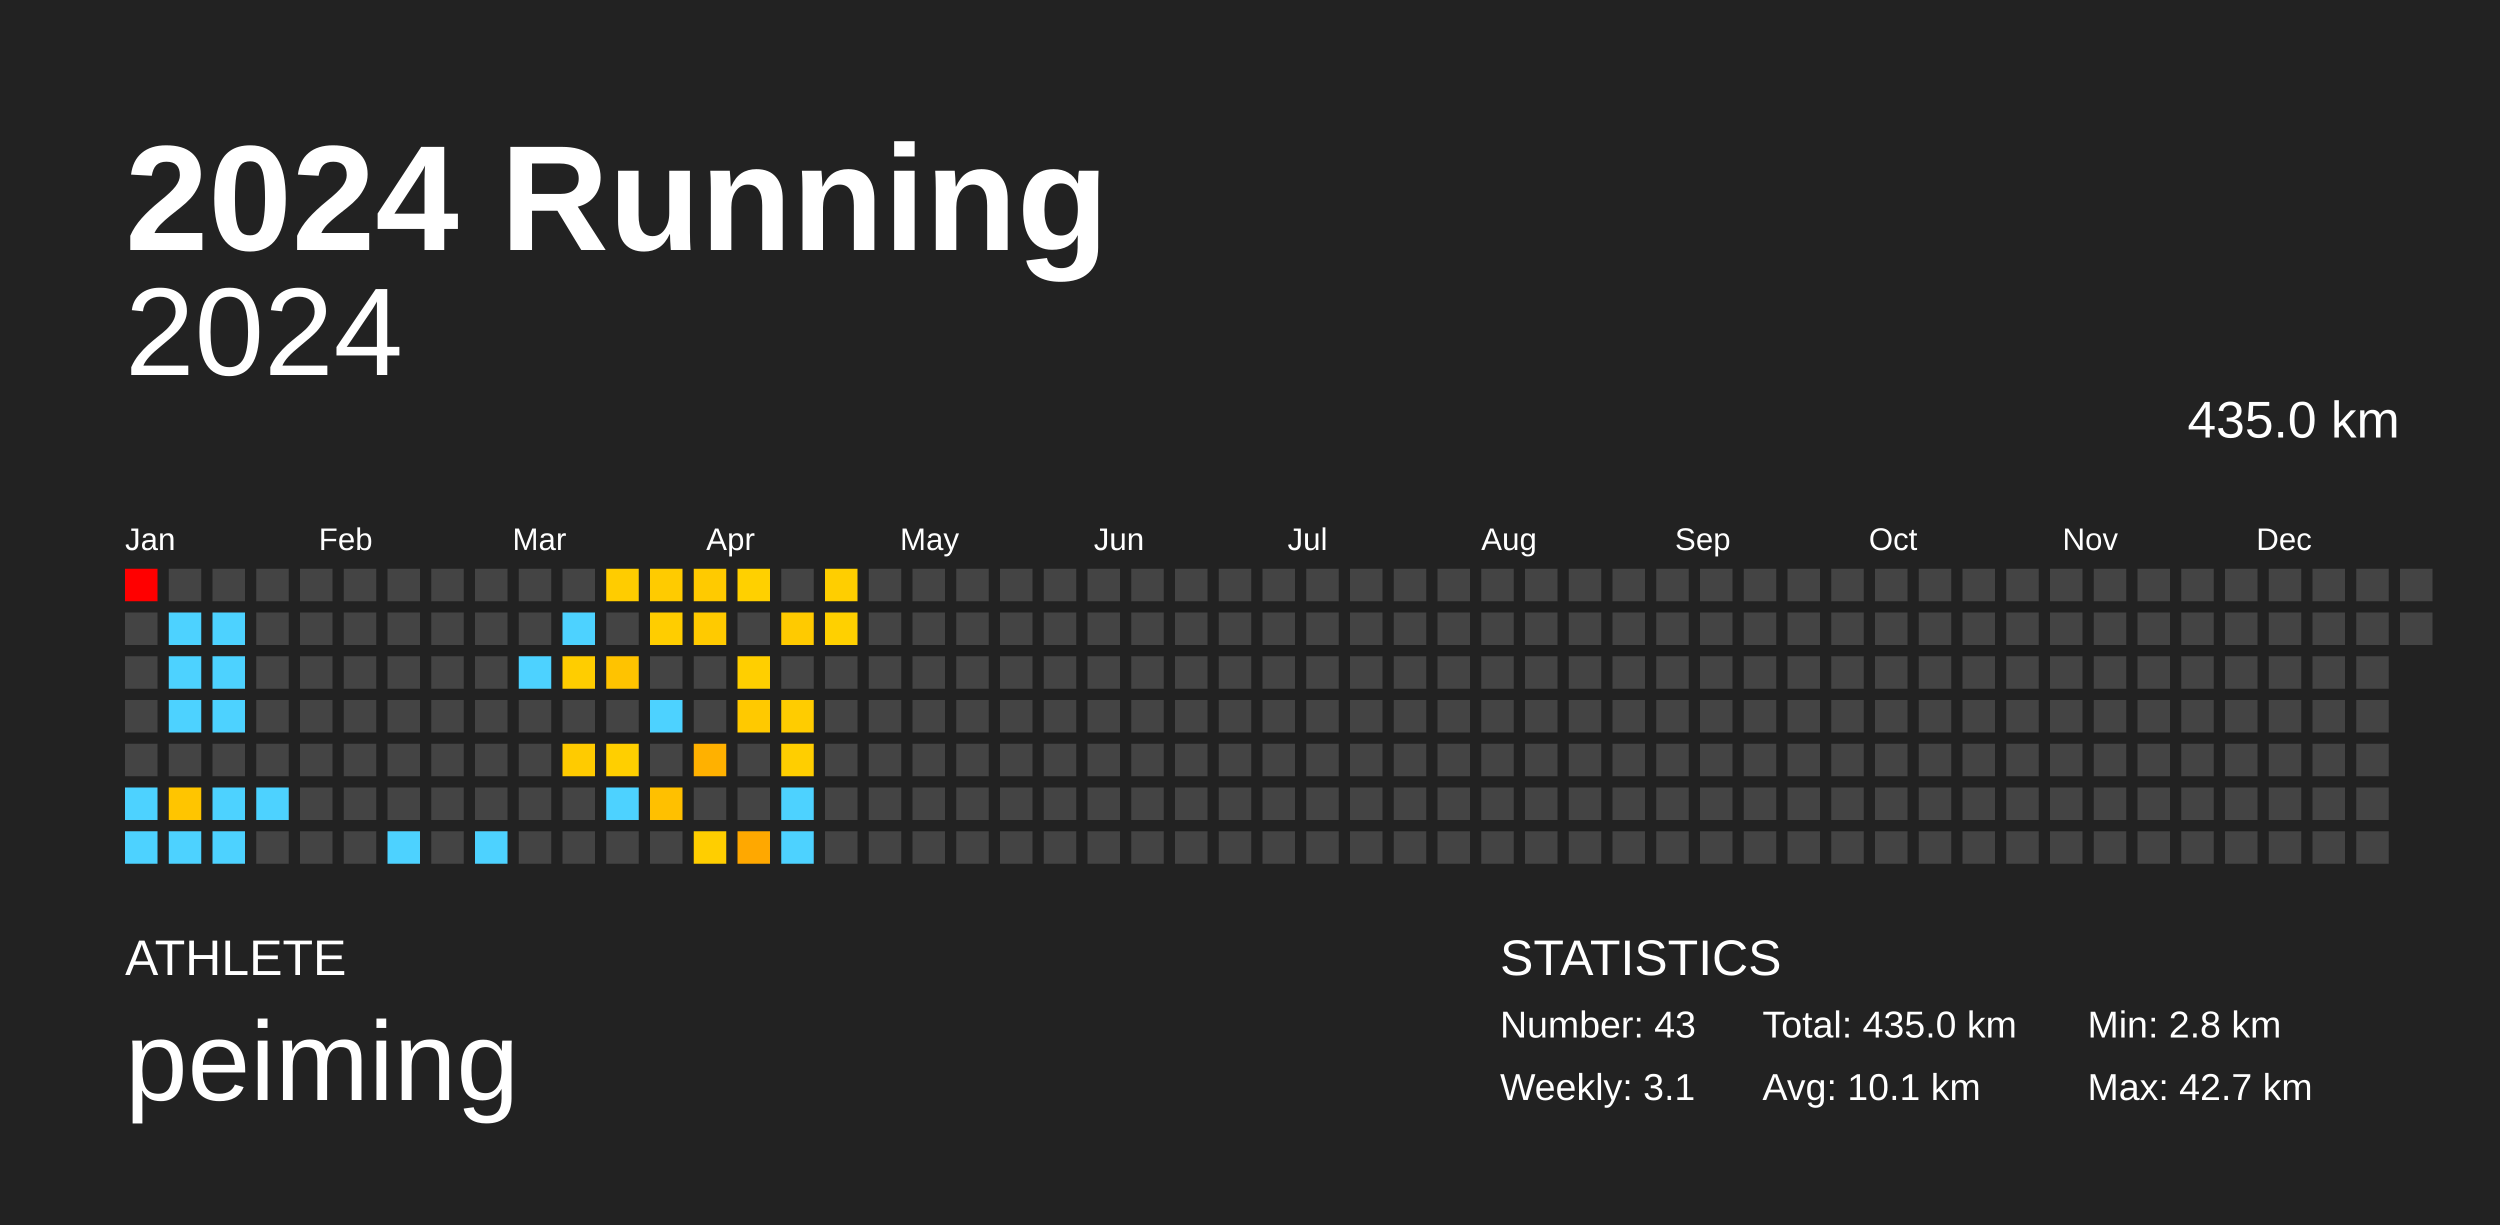
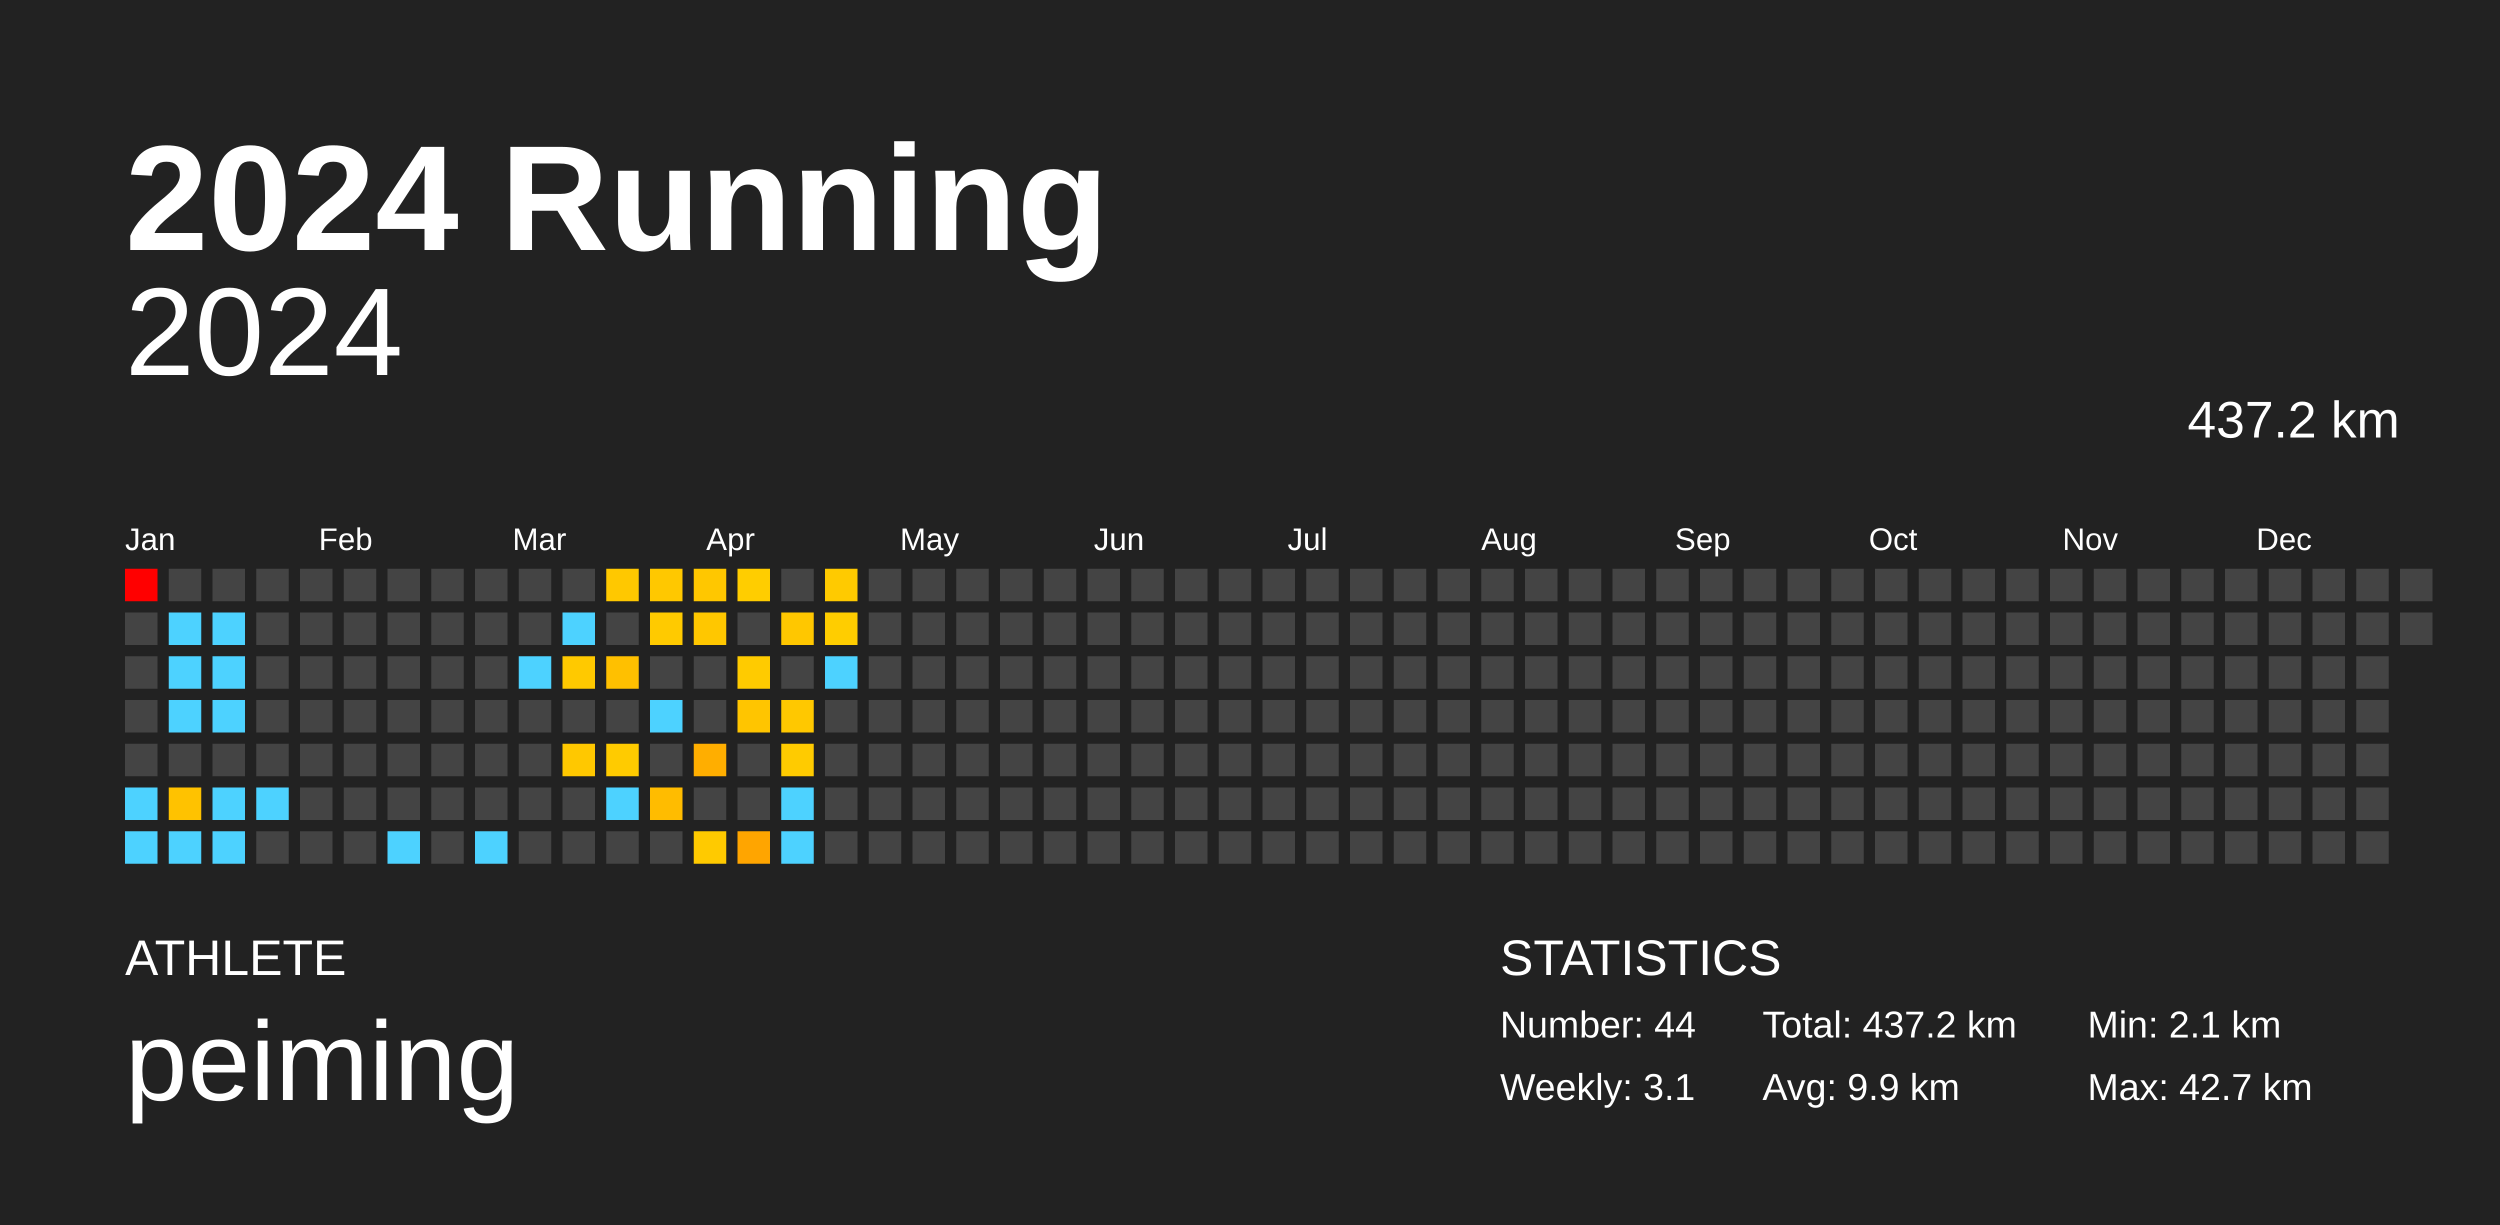
<svg xmlns="http://www.w3.org/2000/svg" baseProfile="full" height="98mm" version="1.1" viewBox="0,0,200,98" width="200mm">
  <defs />
  <rect fill="#222222" height="98" width="200" x="0" y="0" />
  <text fill="#FFFFFF" style="font-size:12px; font-family:Arial; font-weight:bold;" x="10" y="20">2024 Running</text>
  <text fill="#FFFFFF" style="font-size:4px; font-family:Arial" x="10" y="78">ATHLETE</text>
  <text fill="#FFFFFF" style="font-size:9px; font-family:Arial" x="10" y="88">peiming</text>
  <text fill="#FFFFFF" style="font-size:4px; font-family:Arial" x="120" y="78">STATISTICS</text>
-   <text fill="#FFFFFF" style="font-size:3px; font-family:Arial" x="120" y="83">Number: 43</text>
+   <text fill="#FFFFFF" style="font-size:3px; font-family:Arial" x="120" y="83">Number: 44</text>
  <text fill="#FFFFFF" style="font-size:3px; font-family:Arial" x="120" y="88">Weekly: 3.1</text>
-   <text fill="#FFFFFF" style="font-size:3px; font-family:Arial" x="141" y="83">Total: 435.0 km</text>
-   <text fill="#FFFFFF" style="font-size:3px; font-family:Arial" x="141" y="88">Avg: 10.1 km</text>
-   <text fill="#FFFFFF" style="font-size:3px; font-family:Arial" x="167" y="83">Min: 2.8 km</text>
+   <text fill="#FFFFFF" style="font-size:3px; font-family:Arial" x="141" y="83">Total: 437.2 km</text>
+   <text fill="#FFFFFF" style="font-size:3px; font-family:Arial" x="141" y="88">Avg: 9.9 km</text>
+   <text fill="#FFFFFF" style="font-size:3px; font-family:Arial" x="167" y="83">Min: 2.1 km</text>
  <text fill="#FFFFFF" style="font-size:3px; font-family:Arial" x="167" y="88">Max: 42.7 km</text>
  <text alignment-baseline="hanging" fill="#FFFFFF" style="font-size:10.0px; font-family:Arial;" x="10" y="30">2024</text>
-   <text alignment-baseline="hanging" fill="#FFFFFF" style="font-size:4.125px; font-family:Arial;" x="175" y="35">435.0 km</text>
+   <text alignment-baseline="hanging" fill="#FFFFFF" style="font-size:4.125px; font-family:Arial;" x="175" y="35">437.2 km</text>
  <text fill="#FFFFFF" style="font-size:2.5px; font-family:Arial" x="10.0" y="44">Jan</text>
  <text fill="#FFFFFF" style="font-size:2.5px; font-family:Arial" x="25.5" y="44">Feb</text>
  <text fill="#FFFFFF" style="font-size:2.5px; font-family:Arial" x="41.0" y="44">Mar</text>
  <text fill="#FFFFFF" style="font-size:2.5px; font-family:Arial" x="56.5" y="44">Apr</text>
  <text fill="#FFFFFF" style="font-size:2.5px; font-family:Arial" x="72.0" y="44">May</text>
  <text fill="#FFFFFF" style="font-size:2.5px; font-family:Arial" x="87.5" y="44">Jun</text>
  <text fill="#FFFFFF" style="font-size:2.5px; font-family:Arial" x="103.0" y="44">Jul</text>
  <text fill="#FFFFFF" style="font-size:2.5px; font-family:Arial" x="118.5" y="44">Aug</text>
  <text fill="#FFFFFF" style="font-size:2.5px; font-family:Arial" x="134.0" y="44">Sep</text>
  <text fill="#FFFFFF" style="font-size:2.5px; font-family:Arial" x="149.5" y="44">Oct</text>
  <text fill="#FFFFFF" style="font-size:2.5px; font-family:Arial" x="165.0" y="44">Nov</text>
  <text fill="#FFFFFF" style="font-size:2.5px; font-family:Arial" x="180.5" y="44">Dec</text>
  <rect fill="red" height="2.6" width="2.6" x="10.0" y="45.5" />
  <rect fill="#444444" height="2.6" width="2.6" x="10.0" y="49.0" />
  <rect fill="#444444" height="2.6" width="2.6" x="10.0" y="52.5" />
  <rect fill="#444444" height="2.6" width="2.6" x="10.0" y="56.0" />
  <rect fill="#444444" height="2.6" width="2.6" x="10.0" y="59.5" />
  <rect fill="#4dd2ff" height="2.6" width="2.6" x="10.0" y="63.0" />
  <rect fill="#4dd2ff" height="2.6" width="2.6" x="10.0" y="66.5" />
  <rect fill="#444444" height="2.6" width="2.6" x="13.5" y="45.5" />
  <rect fill="#4dd2ff" height="2.6" width="2.6" x="13.5" y="49.0" />
  <rect fill="#4dd2ff" height="2.6" width="2.6" x="13.5" y="52.5" />
  <rect fill="#4dd2ff" height="2.6" width="2.6" x="13.5" y="56.0" />
  <rect fill="#444444" height="2.6" width="2.6" x="13.5" y="59.5" />
-   <rect fill="#ffc500" height="2.6" width="2.6" x="13.5" y="63.0" />
+   <rect fill="#ffc200" height="2.6" width="2.6" x="13.5" y="63.0" />
  <rect fill="#4dd2ff" height="2.6" width="2.6" x="13.5" y="66.5" />
  <rect fill="#444444" height="2.6" width="2.6" x="17.0" y="45.5" />
  <rect fill="#4dd2ff" height="2.6" width="2.6" x="17.0" y="49.0" />
  <rect fill="#4dd2ff" height="2.6" width="2.6" x="17.0" y="52.5" />
  <rect fill="#4dd2ff" height="2.6" width="2.6" x="17.0" y="56.0" />
  <rect fill="#444444" height="2.6" width="2.6" x="17.0" y="59.5" />
  <rect fill="#4dd2ff" height="2.6" width="2.6" x="17.0" y="63.0" />
  <rect fill="#4dd2ff" height="2.6" width="2.6" x="17.0" y="66.5" />
  <rect fill="#444444" height="2.6" width="2.6" x="20.5" y="45.5" />
  <rect fill="#444444" height="2.6" width="2.6" x="20.5" y="49.0" />
  <rect fill="#444444" height="2.6" width="2.6" x="20.5" y="52.5" />
  <rect fill="#444444" height="2.6" width="2.6" x="20.5" y="56.0" />
  <rect fill="#444444" height="2.6" width="2.6" x="20.5" y="59.5" />
  <rect fill="#4dd2ff" height="2.6" width="2.6" x="20.5" y="63.0" />
  <rect fill="#444444" height="2.6" width="2.6" x="20.5" y="66.5" />
  <rect fill="#444444" height="2.6" width="2.6" x="24.0" y="45.5" />
  <rect fill="#444444" height="2.6" width="2.6" x="24.0" y="49.0" />
  <rect fill="#444444" height="2.6" width="2.6" x="24.0" y="52.5" />
  <rect fill="#444444" height="2.6" width="2.6" x="24.0" y="56.0" />
  <rect fill="#444444" height="2.6" width="2.6" x="24.0" y="59.5" />
  <rect fill="#444444" height="2.6" width="2.6" x="24.0" y="63.0" />
  <rect fill="#444444" height="2.6" width="2.6" x="24.0" y="66.5" />
  <rect fill="#444444" height="2.6" width="2.6" x="27.5" y="45.5" />
  <rect fill="#444444" height="2.6" width="2.6" x="27.5" y="49.0" />
  <rect fill="#444444" height="2.6" width="2.6" x="27.5" y="52.5" />
  <rect fill="#444444" height="2.6" width="2.6" x="27.5" y="56.0" />
  <rect fill="#444444" height="2.6" width="2.6" x="27.5" y="59.5" />
  <rect fill="#444444" height="2.6" width="2.6" x="27.5" y="63.0" />
  <rect fill="#444444" height="2.6" width="2.6" x="27.5" y="66.5" />
  <rect fill="#444444" height="2.6" width="2.6" x="31.0" y="45.5" />
  <rect fill="#444444" height="2.6" width="2.6" x="31.0" y="49.0" />
  <rect fill="#444444" height="2.6" width="2.6" x="31.0" y="52.5" />
  <rect fill="#444444" height="2.6" width="2.6" x="31.0" y="56.0" />
  <rect fill="#444444" height="2.6" width="2.6" x="31.0" y="59.5" />
  <rect fill="#444444" height="2.6" width="2.6" x="31.0" y="63.0" />
  <rect fill="#4dd2ff" height="2.6" width="2.6" x="31.0" y="66.5" />
  <rect fill="#444444" height="2.6" width="2.6" x="34.5" y="45.5" />
  <rect fill="#444444" height="2.6" width="2.6" x="34.5" y="49.0" />
  <rect fill="#444444" height="2.6" width="2.6" x="34.5" y="52.5" />
  <rect fill="#444444" height="2.6" width="2.6" x="34.5" y="56.0" />
  <rect fill="#444444" height="2.6" width="2.6" x="34.5" y="59.5" />
  <rect fill="#444444" height="2.6" width="2.6" x="34.5" y="63.0" />
  <rect fill="#444444" height="2.6" width="2.6" x="34.5" y="66.5" />
  <rect fill="#444444" height="2.6" width="2.6" x="38.0" y="45.5" />
  <rect fill="#444444" height="2.6" width="2.6" x="38.0" y="49.0" />
  <rect fill="#444444" height="2.6" width="2.6" x="38.0" y="52.5" />
  <rect fill="#444444" height="2.6" width="2.6" x="38.0" y="56.0" />
  <rect fill="#444444" height="2.6" width="2.6" x="38.0" y="59.5" />
  <rect fill="#444444" height="2.6" width="2.6" x="38.0" y="63.0" />
  <rect fill="#4dd2ff" height="2.6" width="2.6" x="38.0" y="66.5" />
  <rect fill="#444444" height="2.6" width="2.6" x="41.5" y="45.5" />
  <rect fill="#444444" height="2.6" width="2.6" x="41.5" y="49.0" />
  <rect fill="#4dd2ff" height="2.6" width="2.6" x="41.5" y="52.5" />
  <rect fill="#444444" height="2.6" width="2.6" x="41.5" y="56.0" />
  <rect fill="#444444" height="2.6" width="2.6" x="41.5" y="59.5" />
  <rect fill="#444444" height="2.6" width="2.6" x="41.5" y="63.0" />
  <rect fill="#444444" height="2.6" width="2.6" x="41.5" y="66.5" />
  <rect fill="#444444" height="2.6" width="2.6" x="45.0" y="45.5" />
  <rect fill="#4dd2ff" height="2.6" width="2.6" x="45.0" y="49.0" />
-   <rect fill="#ffcd00" height="2.6" width="2.6" x="45.0" y="52.5" />
+   <rect fill="#ffc900" height="2.6" width="2.6" x="45.0" y="52.5" />
  <rect fill="#444444" height="2.6" width="2.6" x="45.0" y="56.0" />
-   <rect fill="#ffcb00" height="2.6" width="2.6" x="45.0" y="59.5" />
+   <rect fill="#ffc800" height="2.6" width="2.6" x="45.0" y="59.5" />
  <rect fill="#444444" height="2.6" width="2.6" x="45.0" y="63.0" />
  <rect fill="#444444" height="2.6" width="2.6" x="45.0" y="66.5" />
-   <rect fill="#ffcc00" height="2.6" width="2.6" x="48.5" y="45.5" />
+   <rect fill="#ffc800" height="2.6" width="2.6" x="48.5" y="45.5" />
  <rect fill="#444444" height="2.6" width="2.6" x="48.5" y="49.0" />
-   <rect fill="#ffc300" height="2.6" width="2.6" x="48.5" y="52.5" />
+   <rect fill="#ffc000" height="2.6" width="2.6" x="48.5" y="52.5" />
  <rect fill="#444444" height="2.6" width="2.6" x="48.5" y="56.0" />
-   <rect fill="#ffcf00" height="2.6" width="2.6" x="48.5" y="59.5" />
+   <rect fill="#ffcb00" height="2.6" width="2.6" x="48.5" y="59.5" />
  <rect fill="#4dd2ff" height="2.6" width="2.6" x="48.5" y="63.0" />
  <rect fill="#444444" height="2.6" width="2.6" x="48.5" y="66.5" />
-   <rect fill="#ffcb00" height="2.6" width="2.6" x="52.0" y="45.5" />
-   <rect fill="#ffcd00" height="2.6" width="2.6" x="52.0" y="49.0" />
+   <rect fill="#ffc800" height="2.6" width="2.6" x="52.0" y="45.5" />
+   <rect fill="#ffca00" height="2.6" width="2.6" x="52.0" y="49.0" />
  <rect fill="#444444" height="2.6" width="2.6" x="52.0" y="52.5" />
  <rect fill="#4dd2ff" height="2.6" width="2.6" x="52.0" y="56.0" />
  <rect fill="#444444" height="2.6" width="2.6" x="52.0" y="59.5" />
-   <rect fill="#ffc000" height="2.6" width="2.6" x="52.0" y="63.0" />
+   <rect fill="#ffbc00" height="2.6" width="2.6" x="52.0" y="63.0" />
  <rect fill="#444444" height="2.6" width="2.6" x="52.0" y="66.5" />
-   <rect fill="#ffca00" height="2.6" width="2.6" x="55.5" y="45.5" />
-   <rect fill="#ffca00" height="2.6" width="2.6" x="55.5" y="49.0" />
+   <rect fill="#ffc700" height="2.6" width="2.6" x="55.5" y="45.5" />
+   <rect fill="#ffc700" height="2.6" width="2.6" x="55.5" y="49.0" />
  <rect fill="#444444" height="2.6" width="2.6" x="55.5" y="52.5" />
  <rect fill="#444444" height="2.6" width="2.6" x="55.5" y="56.0" />
-   <rect fill="#ffb100" height="2.6" width="2.6" x="55.5" y="59.5" />
+   <rect fill="#ffae00" height="2.6" width="2.6" x="55.5" y="59.5" />
  <rect fill="#444444" height="2.6" width="2.6" x="55.5" y="63.0" />
-   <rect fill="#ffce00" height="2.6" width="2.6" x="55.5" y="66.5" />
-   <rect fill="#ffd000" height="2.6" width="2.6" x="59.0" y="45.5" />
+   <rect fill="#ffca00" height="2.6" width="2.6" x="55.5" y="66.5" />
+   <rect fill="#ffcd00" height="2.6" width="2.6" x="59.0" y="45.5" />
  <rect fill="#444444" height="2.6" width="2.6" x="59.0" y="49.0" />
-   <rect fill="#ffcf00" height="2.6" width="2.6" x="59.0" y="52.5" />
-   <rect fill="#ffc900" height="2.6" width="2.6" x="59.0" y="56.0" />
+   <rect fill="#ffcb00" height="2.6" width="2.6" x="59.0" y="52.5" />
+   <rect fill="#ffc500" height="2.6" width="2.6" x="59.0" y="56.0" />
  <rect fill="#444444" height="2.6" width="2.6" x="59.0" y="59.5" />
  <rect fill="#444444" height="2.6" width="2.6" x="59.0" y="63.0" />
-   <rect fill="#ffa800" height="2.6" width="2.6" x="59.0" y="66.5" />
+   <rect fill="#ffa500" height="2.6" width="2.6" x="59.0" y="66.5" />
  <rect fill="#444444" height="2.6" width="2.6" x="62.5" y="45.5" />
-   <rect fill="#ffca00" height="2.6" width="2.6" x="62.5" y="49.0" />
+   <rect fill="#ffc700" height="2.6" width="2.6" x="62.5" y="49.0" />
  <rect fill="#444444" height="2.6" width="2.6" x="62.5" y="52.5" />
-   <rect fill="#ffcc00" height="2.6" width="2.6" x="62.5" y="56.0" />
-   <rect fill="#ffce00" height="2.6" width="2.6" x="62.5" y="59.5" />
+   <rect fill="#ffc800" height="2.6" width="2.6" x="62.5" y="56.0" />
+   <rect fill="#ffcb00" height="2.6" width="2.6" x="62.5" y="59.5" />
  <rect fill="#4dd2ff" height="2.6" width="2.6" x="62.5" y="63.0" />
  <rect fill="#4dd2ff" height="2.6" width="2.6" x="62.5" y="66.5" />
-   <rect fill="#ffce00" height="2.6" width="2.6" x="66.0" y="45.5" />
-   <rect fill="#ffd000" height="2.6" width="2.6" x="66.0" y="49.0" />
-   <rect fill="#444444" height="2.6" width="2.6" x="66.0" y="52.5" />
+   <rect fill="#ffca00" height="2.6" width="2.6" x="66.0" y="45.5" />
+   <rect fill="#ffcd00" height="2.6" width="2.6" x="66.0" y="49.0" />
+   <rect fill="#4dd2ff" height="2.6" width="2.6" x="66.0" y="52.5" />
  <rect fill="#444444" height="2.6" width="2.6" x="66.0" y="56.0" />
  <rect fill="#444444" height="2.6" width="2.6" x="66.0" y="59.5" />
  <rect fill="#444444" height="2.6" width="2.6" x="66.0" y="63.0" />
  <rect fill="#444444" height="2.6" width="2.6" x="66.0" y="66.5" />
  <rect fill="#444444" height="2.6" width="2.6" x="69.5" y="45.5" />
  <rect fill="#444444" height="2.6" width="2.6" x="69.5" y="49.0" />
  <rect fill="#444444" height="2.6" width="2.6" x="69.5" y="52.5" />
  <rect fill="#444444" height="2.6" width="2.6" x="69.5" y="56.0" />
  <rect fill="#444444" height="2.6" width="2.6" x="69.5" y="59.5" />
  <rect fill="#444444" height="2.6" width="2.6" x="69.5" y="63.0" />
  <rect fill="#444444" height="2.6" width="2.6" x="69.5" y="66.5" />
  <rect fill="#444444" height="2.6" width="2.6" x="73.0" y="45.5" />
  <rect fill="#444444" height="2.6" width="2.6" x="73.0" y="49.0" />
  <rect fill="#444444" height="2.6" width="2.6" x="73.0" y="52.5" />
  <rect fill="#444444" height="2.6" width="2.6" x="73.0" y="56.0" />
  <rect fill="#444444" height="2.6" width="2.6" x="73.0" y="59.5" />
  <rect fill="#444444" height="2.6" width="2.6" x="73.0" y="63.0" />
  <rect fill="#444444" height="2.6" width="2.6" x="73.0" y="66.5" />
  <rect fill="#444444" height="2.6" width="2.6" x="76.5" y="45.5" />
  <rect fill="#444444" height="2.6" width="2.6" x="76.5" y="49.0" />
  <rect fill="#444444" height="2.6" width="2.6" x="76.5" y="52.5" />
  <rect fill="#444444" height="2.6" width="2.6" x="76.5" y="56.0" />
  <rect fill="#444444" height="2.6" width="2.6" x="76.5" y="59.5" />
  <rect fill="#444444" height="2.6" width="2.6" x="76.5" y="63.0" />
  <rect fill="#444444" height="2.6" width="2.6" x="76.5" y="66.5" />
  <rect fill="#444444" height="2.6" width="2.6" x="80.0" y="45.5" />
  <rect fill="#444444" height="2.6" width="2.6" x="80.0" y="49.0" />
  <rect fill="#444444" height="2.6" width="2.6" x="80.0" y="52.5" />
  <rect fill="#444444" height="2.6" width="2.6" x="80.0" y="56.0" />
  <rect fill="#444444" height="2.6" width="2.6" x="80.0" y="59.5" />
  <rect fill="#444444" height="2.6" width="2.6" x="80.0" y="63.0" />
  <rect fill="#444444" height="2.6" width="2.6" x="80.0" y="66.5" />
  <rect fill="#444444" height="2.6" width="2.6" x="83.5" y="45.5" />
  <rect fill="#444444" height="2.6" width="2.6" x="83.5" y="49.0" />
  <rect fill="#444444" height="2.6" width="2.6" x="83.5" y="52.5" />
  <rect fill="#444444" height="2.6" width="2.6" x="83.5" y="56.0" />
  <rect fill="#444444" height="2.6" width="2.6" x="83.5" y="59.5" />
  <rect fill="#444444" height="2.6" width="2.6" x="83.5" y="63.0" />
  <rect fill="#444444" height="2.6" width="2.6" x="83.5" y="66.5" />
  <rect fill="#444444" height="2.6" width="2.6" x="87.0" y="45.5" />
  <rect fill="#444444" height="2.6" width="2.6" x="87.0" y="49.0" />
  <rect fill="#444444" height="2.6" width="2.6" x="87.0" y="52.5" />
  <rect fill="#444444" height="2.6" width="2.6" x="87.0" y="56.0" />
  <rect fill="#444444" height="2.6" width="2.6" x="87.0" y="59.5" />
  <rect fill="#444444" height="2.6" width="2.6" x="87.0" y="63.0" />
  <rect fill="#444444" height="2.6" width="2.6" x="87.0" y="66.5" />
  <rect fill="#444444" height="2.6" width="2.6" x="90.5" y="45.5" />
  <rect fill="#444444" height="2.6" width="2.6" x="90.5" y="49.0" />
  <rect fill="#444444" height="2.6" width="2.6" x="90.5" y="52.5" />
  <rect fill="#444444" height="2.6" width="2.6" x="90.5" y="56.0" />
  <rect fill="#444444" height="2.6" width="2.6" x="90.5" y="59.5" />
  <rect fill="#444444" height="2.6" width="2.6" x="90.5" y="63.0" />
  <rect fill="#444444" height="2.6" width="2.6" x="90.5" y="66.5" />
  <rect fill="#444444" height="2.6" width="2.6" x="94.0" y="45.5" />
  <rect fill="#444444" height="2.6" width="2.6" x="94.0" y="49.0" />
  <rect fill="#444444" height="2.6" width="2.6" x="94.0" y="52.5" />
  <rect fill="#444444" height="2.6" width="2.6" x="94.0" y="56.0" />
  <rect fill="#444444" height="2.6" width="2.6" x="94.0" y="59.5" />
  <rect fill="#444444" height="2.6" width="2.6" x="94.0" y="63.0" />
  <rect fill="#444444" height="2.6" width="2.6" x="94.0" y="66.5" />
  <rect fill="#444444" height="2.6" width="2.6" x="97.5" y="45.5" />
  <rect fill="#444444" height="2.6" width="2.6" x="97.5" y="49.0" />
  <rect fill="#444444" height="2.6" width="2.6" x="97.5" y="52.5" />
  <rect fill="#444444" height="2.6" width="2.6" x="97.5" y="56.0" />
  <rect fill="#444444" height="2.6" width="2.6" x="97.5" y="59.5" />
  <rect fill="#444444" height="2.6" width="2.6" x="97.5" y="63.0" />
  <rect fill="#444444" height="2.6" width="2.6" x="97.5" y="66.5" />
  <rect fill="#444444" height="2.6" width="2.6" x="101.0" y="45.5" />
  <rect fill="#444444" height="2.6" width="2.6" x="101.0" y="49.0" />
  <rect fill="#444444" height="2.6" width="2.6" x="101.0" y="52.5" />
  <rect fill="#444444" height="2.6" width="2.6" x="101.0" y="56.0" />
  <rect fill="#444444" height="2.6" width="2.6" x="101.0" y="59.5" />
  <rect fill="#444444" height="2.6" width="2.6" x="101.0" y="63.0" />
  <rect fill="#444444" height="2.6" width="2.6" x="101.0" y="66.5" />
  <rect fill="#444444" height="2.6" width="2.6" x="104.5" y="45.5" />
  <rect fill="#444444" height="2.6" width="2.6" x="104.5" y="49.0" />
  <rect fill="#444444" height="2.6" width="2.6" x="104.5" y="52.5" />
  <rect fill="#444444" height="2.6" width="2.6" x="104.5" y="56.0" />
  <rect fill="#444444" height="2.6" width="2.6" x="104.5" y="59.5" />
  <rect fill="#444444" height="2.6" width="2.6" x="104.5" y="63.0" />
  <rect fill="#444444" height="2.6" width="2.6" x="104.5" y="66.5" />
  <rect fill="#444444" height="2.6" width="2.6" x="108.0" y="45.5" />
  <rect fill="#444444" height="2.6" width="2.6" x="108.0" y="49.0" />
  <rect fill="#444444" height="2.6" width="2.6" x="108.0" y="52.5" />
  <rect fill="#444444" height="2.6" width="2.6" x="108.0" y="56.0" />
  <rect fill="#444444" height="2.6" width="2.6" x="108.0" y="59.5" />
  <rect fill="#444444" height="2.6" width="2.6" x="108.0" y="63.0" />
  <rect fill="#444444" height="2.6" width="2.6" x="108.0" y="66.5" />
  <rect fill="#444444" height="2.6" width="2.6" x="111.5" y="45.5" />
  <rect fill="#444444" height="2.6" width="2.6" x="111.5" y="49.0" />
  <rect fill="#444444" height="2.6" width="2.6" x="111.5" y="52.5" />
  <rect fill="#444444" height="2.6" width="2.6" x="111.5" y="56.0" />
  <rect fill="#444444" height="2.6" width="2.6" x="111.5" y="59.5" />
  <rect fill="#444444" height="2.6" width="2.6" x="111.5" y="63.0" />
  <rect fill="#444444" height="2.6" width="2.6" x="111.5" y="66.5" />
  <rect fill="#444444" height="2.6" width="2.6" x="115.0" y="45.5" />
  <rect fill="#444444" height="2.6" width="2.6" x="115.0" y="49.0" />
  <rect fill="#444444" height="2.6" width="2.6" x="115.0" y="52.5" />
  <rect fill="#444444" height="2.6" width="2.6" x="115.0" y="56.0" />
  <rect fill="#444444" height="2.6" width="2.6" x="115.0" y="59.5" />
  <rect fill="#444444" height="2.6" width="2.6" x="115.0" y="63.0" />
  <rect fill="#444444" height="2.6" width="2.6" x="115.0" y="66.5" />
  <rect fill="#444444" height="2.6" width="2.6" x="118.5" y="45.5" />
  <rect fill="#444444" height="2.6" width="2.6" x="118.5" y="49.0" />
  <rect fill="#444444" height="2.6" width="2.6" x="118.5" y="52.5" />
  <rect fill="#444444" height="2.6" width="2.6" x="118.5" y="56.0" />
  <rect fill="#444444" height="2.6" width="2.6" x="118.5" y="59.5" />
  <rect fill="#444444" height="2.6" width="2.6" x="118.5" y="63.0" />
  <rect fill="#444444" height="2.6" width="2.6" x="118.5" y="66.5" />
  <rect fill="#444444" height="2.6" width="2.6" x="122.0" y="45.5" />
  <rect fill="#444444" height="2.6" width="2.6" x="122.0" y="49.0" />
  <rect fill="#444444" height="2.6" width="2.6" x="122.0" y="52.5" />
  <rect fill="#444444" height="2.6" width="2.6" x="122.0" y="56.0" />
  <rect fill="#444444" height="2.6" width="2.6" x="122.0" y="59.5" />
  <rect fill="#444444" height="2.6" width="2.6" x="122.0" y="63.0" />
  <rect fill="#444444" height="2.6" width="2.6" x="122.0" y="66.5" />
  <rect fill="#444444" height="2.6" width="2.6" x="125.5" y="45.5" />
  <rect fill="#444444" height="2.6" width="2.6" x="125.5" y="49.0" />
  <rect fill="#444444" height="2.6" width="2.6" x="125.5" y="52.5" />
  <rect fill="#444444" height="2.6" width="2.6" x="125.5" y="56.0" />
  <rect fill="#444444" height="2.6" width="2.6" x="125.5" y="59.5" />
  <rect fill="#444444" height="2.6" width="2.6" x="125.5" y="63.0" />
  <rect fill="#444444" height="2.6" width="2.6" x="125.5" y="66.5" />
  <rect fill="#444444" height="2.6" width="2.6" x="129.0" y="45.5" />
  <rect fill="#444444" height="2.6" width="2.6" x="129.0" y="49.0" />
  <rect fill="#444444" height="2.6" width="2.6" x="129.0" y="52.5" />
  <rect fill="#444444" height="2.6" width="2.6" x="129.0" y="56.0" />
  <rect fill="#444444" height="2.6" width="2.6" x="129.0" y="59.5" />
  <rect fill="#444444" height="2.6" width="2.6" x="129.0" y="63.0" />
  <rect fill="#444444" height="2.6" width="2.6" x="129.0" y="66.5" />
  <rect fill="#444444" height="2.6" width="2.6" x="132.5" y="45.5" />
  <rect fill="#444444" height="2.6" width="2.6" x="132.5" y="49.0" />
  <rect fill="#444444" height="2.6" width="2.6" x="132.5" y="52.5" />
  <rect fill="#444444" height="2.6" width="2.6" x="132.5" y="56.0" />
  <rect fill="#444444" height="2.6" width="2.6" x="132.5" y="59.5" />
  <rect fill="#444444" height="2.6" width="2.6" x="132.5" y="63.0" />
  <rect fill="#444444" height="2.6" width="2.6" x="132.5" y="66.5" />
  <rect fill="#444444" height="2.6" width="2.6" x="136.0" y="45.5" />
  <rect fill="#444444" height="2.6" width="2.6" x="136.0" y="49.0" />
  <rect fill="#444444" height="2.6" width="2.6" x="136.0" y="52.5" />
  <rect fill="#444444" height="2.6" width="2.6" x="136.0" y="56.0" />
  <rect fill="#444444" height="2.6" width="2.6" x="136.0" y="59.5" />
  <rect fill="#444444" height="2.6" width="2.6" x="136.0" y="63.0" />
  <rect fill="#444444" height="2.6" width="2.6" x="136.0" y="66.5" />
  <rect fill="#444444" height="2.6" width="2.6" x="139.5" y="45.5" />
  <rect fill="#444444" height="2.6" width="2.6" x="139.5" y="49.0" />
  <rect fill="#444444" height="2.6" width="2.6" x="139.5" y="52.5" />
  <rect fill="#444444" height="2.6" width="2.6" x="139.5" y="56.0" />
  <rect fill="#444444" height="2.6" width="2.6" x="139.5" y="59.5" />
  <rect fill="#444444" height="2.6" width="2.6" x="139.5" y="63.0" />
  <rect fill="#444444" height="2.6" width="2.6" x="139.5" y="66.5" />
  <rect fill="#444444" height="2.6" width="2.6" x="143.0" y="45.5" />
  <rect fill="#444444" height="2.6" width="2.6" x="143.0" y="49.0" />
  <rect fill="#444444" height="2.6" width="2.6" x="143.0" y="52.5" />
  <rect fill="#444444" height="2.6" width="2.6" x="143.0" y="56.0" />
  <rect fill="#444444" height="2.6" width="2.6" x="143.0" y="59.5" />
  <rect fill="#444444" height="2.6" width="2.6" x="143.0" y="63.0" />
  <rect fill="#444444" height="2.6" width="2.6" x="143.0" y="66.5" />
  <rect fill="#444444" height="2.6" width="2.6" x="146.5" y="45.5" />
  <rect fill="#444444" height="2.6" width="2.6" x="146.5" y="49.0" />
  <rect fill="#444444" height="2.6" width="2.6" x="146.5" y="52.5" />
  <rect fill="#444444" height="2.6" width="2.6" x="146.5" y="56.0" />
  <rect fill="#444444" height="2.6" width="2.6" x="146.5" y="59.5" />
  <rect fill="#444444" height="2.6" width="2.6" x="146.5" y="63.0" />
  <rect fill="#444444" height="2.6" width="2.6" x="146.5" y="66.5" />
  <rect fill="#444444" height="2.6" width="2.6" x="150.0" y="45.5" />
  <rect fill="#444444" height="2.6" width="2.6" x="150.0" y="49.0" />
  <rect fill="#444444" height="2.6" width="2.6" x="150.0" y="52.5" />
  <rect fill="#444444" height="2.6" width="2.6" x="150.0" y="56.0" />
  <rect fill="#444444" height="2.6" width="2.6" x="150.0" y="59.5" />
  <rect fill="#444444" height="2.6" width="2.6" x="150.0" y="63.0" />
  <rect fill="#444444" height="2.6" width="2.6" x="150.0" y="66.5" />
  <rect fill="#444444" height="2.6" width="2.6" x="153.5" y="45.5" />
  <rect fill="#444444" height="2.6" width="2.6" x="153.5" y="49.0" />
  <rect fill="#444444" height="2.6" width="2.6" x="153.5" y="52.5" />
  <rect fill="#444444" height="2.6" width="2.6" x="153.5" y="56.0" />
  <rect fill="#444444" height="2.6" width="2.6" x="153.5" y="59.5" />
  <rect fill="#444444" height="2.6" width="2.6" x="153.5" y="63.0" />
  <rect fill="#444444" height="2.6" width="2.6" x="153.5" y="66.5" />
  <rect fill="#444444" height="2.6" width="2.6" x="157.0" y="45.5" />
  <rect fill="#444444" height="2.6" width="2.6" x="157.0" y="49.0" />
  <rect fill="#444444" height="2.6" width="2.6" x="157.0" y="52.5" />
  <rect fill="#444444" height="2.6" width="2.6" x="157.0" y="56.0" />
  <rect fill="#444444" height="2.6" width="2.6" x="157.0" y="59.5" />
  <rect fill="#444444" height="2.6" width="2.6" x="157.0" y="63.0" />
  <rect fill="#444444" height="2.6" width="2.6" x="157.0" y="66.5" />
  <rect fill="#444444" height="2.6" width="2.6" x="160.5" y="45.5" />
  <rect fill="#444444" height="2.6" width="2.6" x="160.5" y="49.0" />
  <rect fill="#444444" height="2.6" width="2.6" x="160.5" y="52.5" />
  <rect fill="#444444" height="2.6" width="2.6" x="160.5" y="56.0" />
  <rect fill="#444444" height="2.6" width="2.6" x="160.5" y="59.5" />
  <rect fill="#444444" height="2.6" width="2.6" x="160.5" y="63.0" />
  <rect fill="#444444" height="2.6" width="2.6" x="160.5" y="66.5" />
  <rect fill="#444444" height="2.6" width="2.6" x="164.0" y="45.5" />
  <rect fill="#444444" height="2.6" width="2.6" x="164.0" y="49.0" />
  <rect fill="#444444" height="2.6" width="2.6" x="164.0" y="52.5" />
  <rect fill="#444444" height="2.6" width="2.6" x="164.0" y="56.0" />
  <rect fill="#444444" height="2.6" width="2.6" x="164.0" y="59.5" />
  <rect fill="#444444" height="2.6" width="2.6" x="164.0" y="63.0" />
  <rect fill="#444444" height="2.6" width="2.6" x="164.0" y="66.5" />
  <rect fill="#444444" height="2.6" width="2.6" x="167.5" y="45.5" />
  <rect fill="#444444" height="2.6" width="2.6" x="167.5" y="49.0" />
  <rect fill="#444444" height="2.6" width="2.6" x="167.5" y="52.5" />
  <rect fill="#444444" height="2.6" width="2.6" x="167.5" y="56.0" />
  <rect fill="#444444" height="2.6" width="2.6" x="167.5" y="59.5" />
  <rect fill="#444444" height="2.6" width="2.6" x="167.5" y="63.0" />
  <rect fill="#444444" height="2.6" width="2.6" x="167.5" y="66.5" />
  <rect fill="#444444" height="2.6" width="2.6" x="171.0" y="45.5" />
  <rect fill="#444444" height="2.6" width="2.6" x="171.0" y="49.0" />
  <rect fill="#444444" height="2.6" width="2.6" x="171.0" y="52.5" />
  <rect fill="#444444" height="2.6" width="2.6" x="171.0" y="56.0" />
  <rect fill="#444444" height="2.6" width="2.6" x="171.0" y="59.5" />
  <rect fill="#444444" height="2.6" width="2.6" x="171.0" y="63.0" />
  <rect fill="#444444" height="2.6" width="2.6" x="171.0" y="66.5" />
  <rect fill="#444444" height="2.6" width="2.6" x="174.5" y="45.5" />
  <rect fill="#444444" height="2.6" width="2.6" x="174.5" y="49.0" />
  <rect fill="#444444" height="2.6" width="2.6" x="174.5" y="52.5" />
  <rect fill="#444444" height="2.6" width="2.6" x="174.5" y="56.0" />
  <rect fill="#444444" height="2.6" width="2.6" x="174.5" y="59.5" />
  <rect fill="#444444" height="2.6" width="2.6" x="174.5" y="63.0" />
  <rect fill="#444444" height="2.6" width="2.6" x="174.5" y="66.5" />
  <rect fill="#444444" height="2.6" width="2.6" x="178.0" y="45.5" />
  <rect fill="#444444" height="2.6" width="2.6" x="178.0" y="49.0" />
  <rect fill="#444444" height="2.6" width="2.6" x="178.0" y="52.5" />
  <rect fill="#444444" height="2.6" width="2.6" x="178.0" y="56.0" />
  <rect fill="#444444" height="2.6" width="2.6" x="178.0" y="59.5" />
  <rect fill="#444444" height="2.6" width="2.6" x="178.0" y="63.0" />
  <rect fill="#444444" height="2.6" width="2.6" x="178.0" y="66.5" />
  <rect fill="#444444" height="2.6" width="2.6" x="181.5" y="45.5" />
  <rect fill="#444444" height="2.6" width="2.6" x="181.5" y="49.0" />
  <rect fill="#444444" height="2.6" width="2.6" x="181.5" y="52.5" />
  <rect fill="#444444" height="2.6" width="2.6" x="181.5" y="56.0" />
  <rect fill="#444444" height="2.6" width="2.6" x="181.5" y="59.5" />
  <rect fill="#444444" height="2.6" width="2.6" x="181.5" y="63.0" />
  <rect fill="#444444" height="2.6" width="2.6" x="181.5" y="66.5" />
  <rect fill="#444444" height="2.6" width="2.6" x="185.0" y="45.5" />
  <rect fill="#444444" height="2.6" width="2.6" x="185.0" y="49.0" />
  <rect fill="#444444" height="2.6" width="2.6" x="185.0" y="52.5" />
  <rect fill="#444444" height="2.6" width="2.6" x="185.0" y="56.0" />
  <rect fill="#444444" height="2.6" width="2.6" x="185.0" y="59.5" />
  <rect fill="#444444" height="2.6" width="2.6" x="185.0" y="63.0" />
  <rect fill="#444444" height="2.6" width="2.6" x="185.0" y="66.5" />
  <rect fill="#444444" height="2.6" width="2.6" x="188.5" y="45.5" />
  <rect fill="#444444" height="2.6" width="2.6" x="188.5" y="49.0" />
  <rect fill="#444444" height="2.6" width="2.6" x="188.5" y="52.5" />
  <rect fill="#444444" height="2.6" width="2.6" x="188.5" y="56.0" />
  <rect fill="#444444" height="2.6" width="2.6" x="188.5" y="59.5" />
  <rect fill="#444444" height="2.6" width="2.6" x="188.5" y="63.0" />
  <rect fill="#444444" height="2.6" width="2.6" x="188.5" y="66.5" />
  <rect fill="#444444" height="2.6" width="2.6" x="192.0" y="45.5" />
  <rect fill="#444444" height="2.6" width="2.6" x="192.0" y="49.0" />
</svg>
